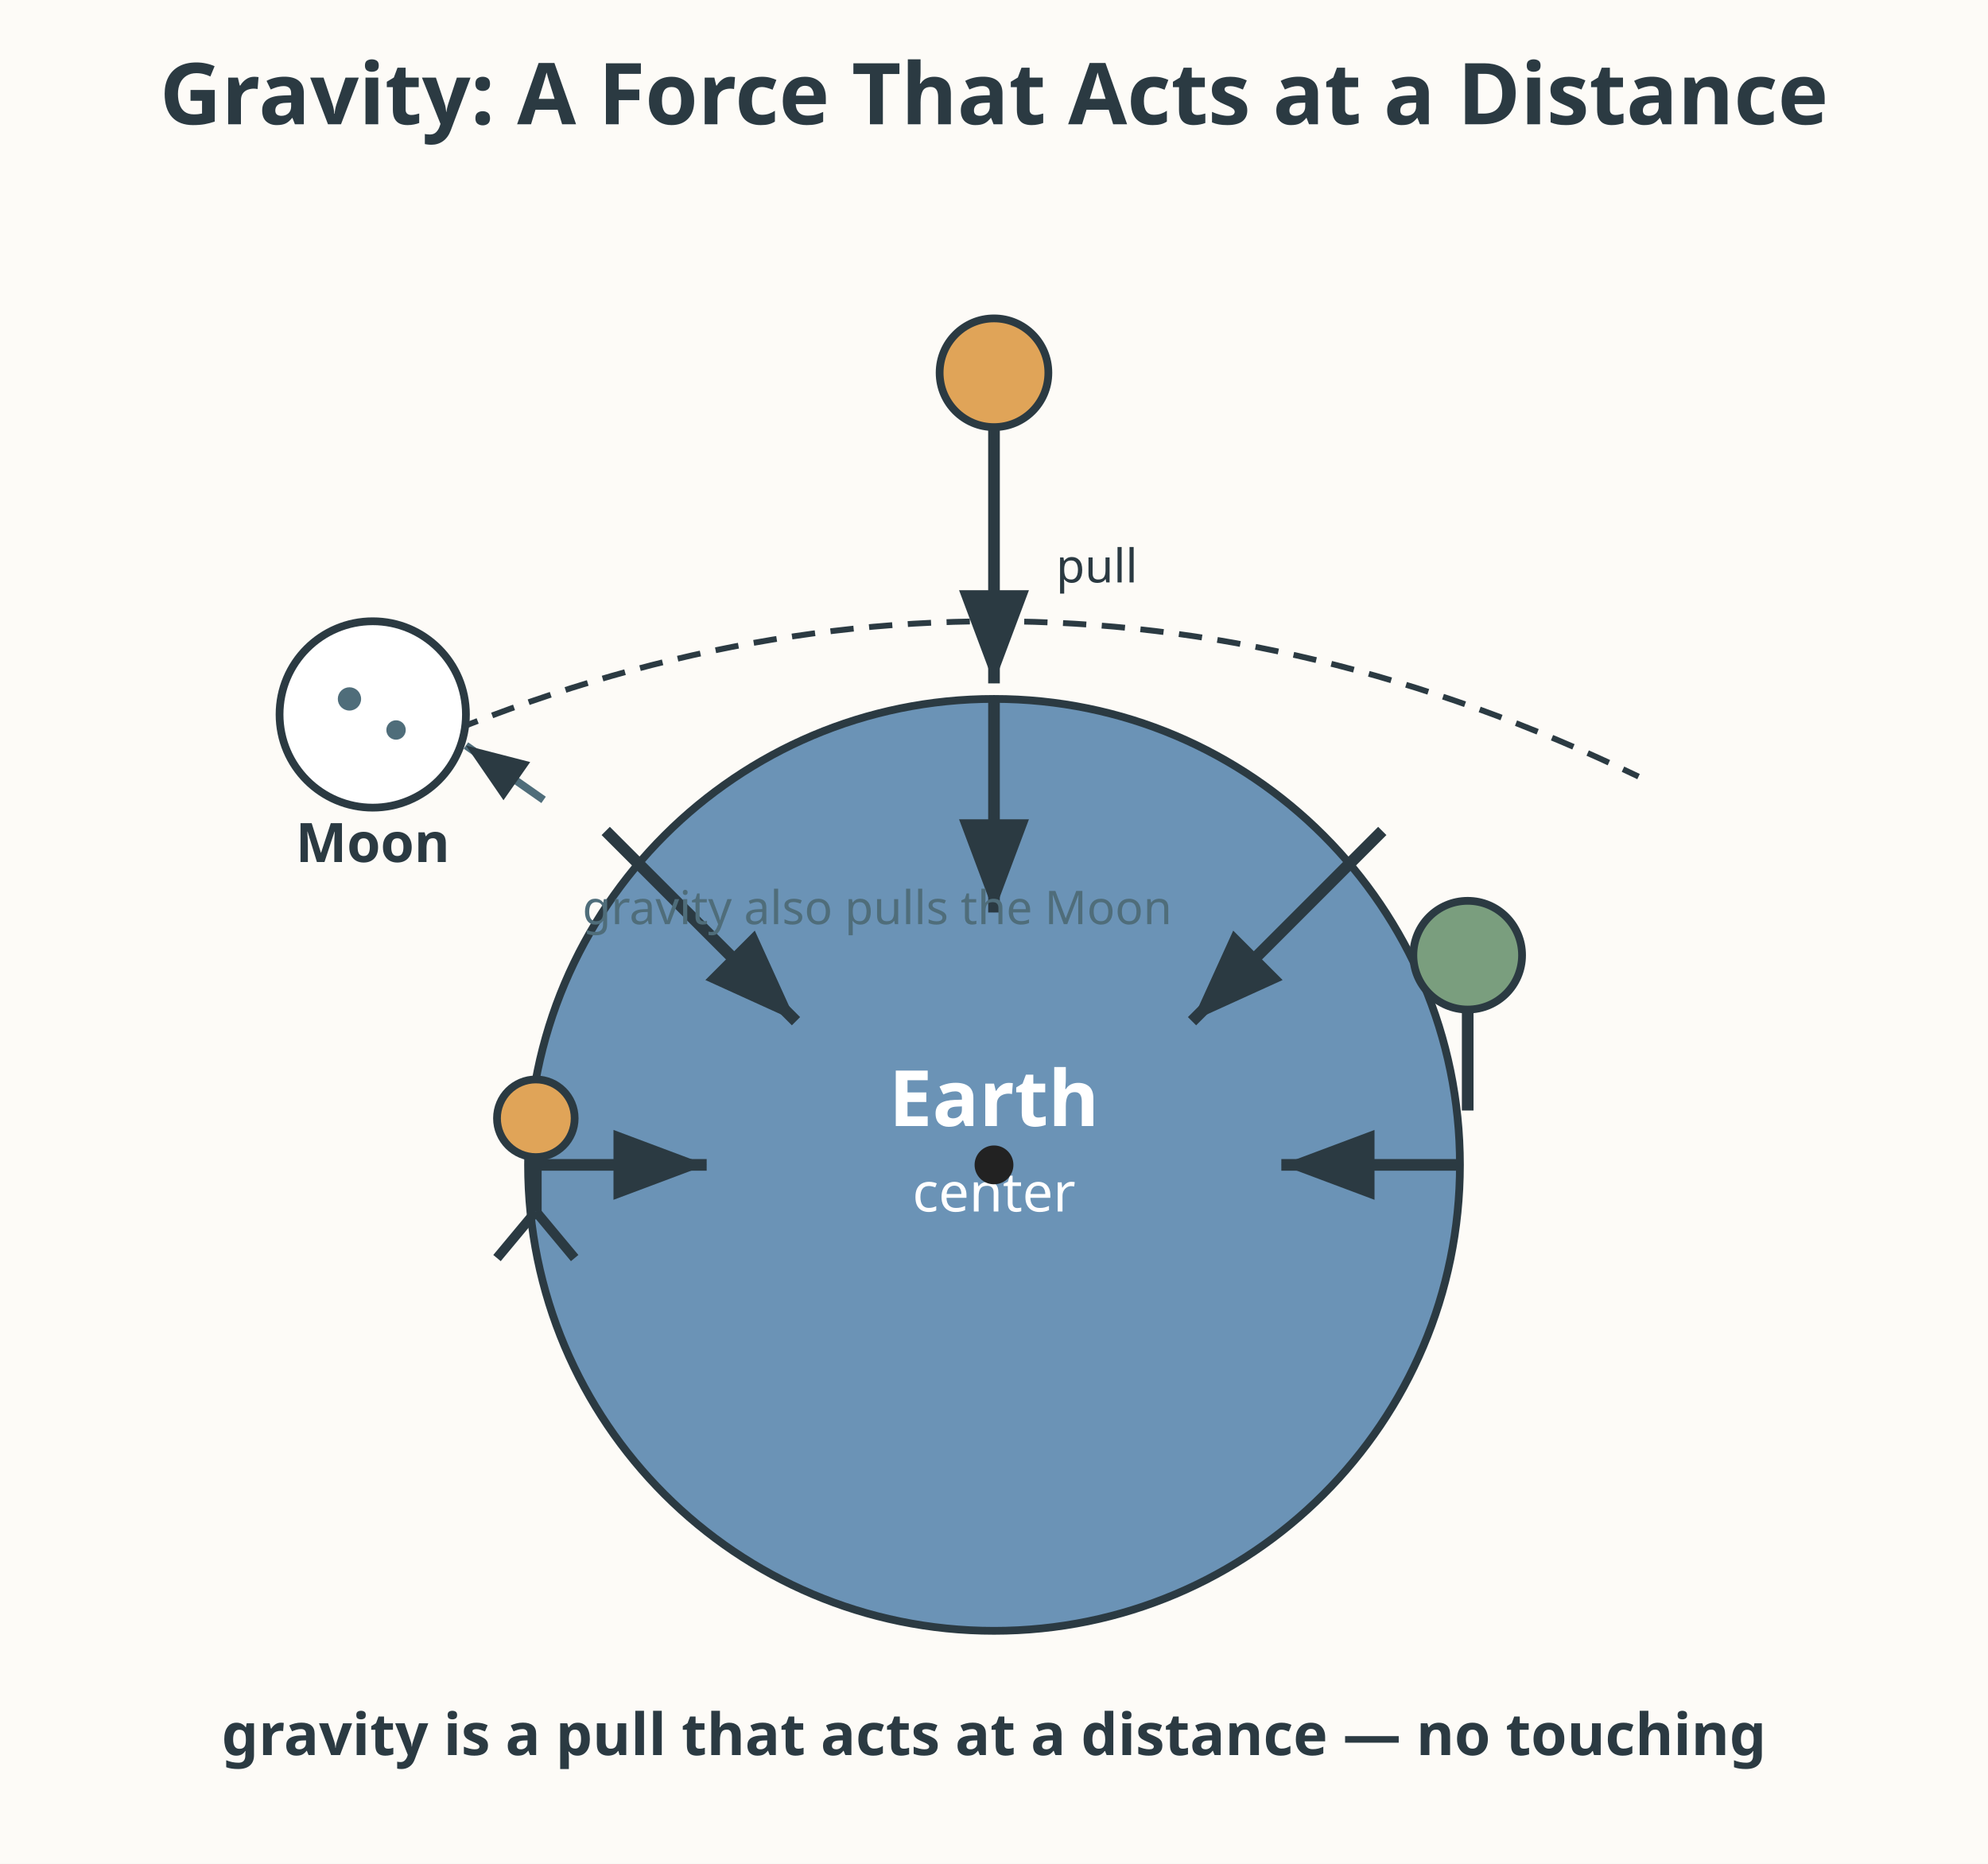
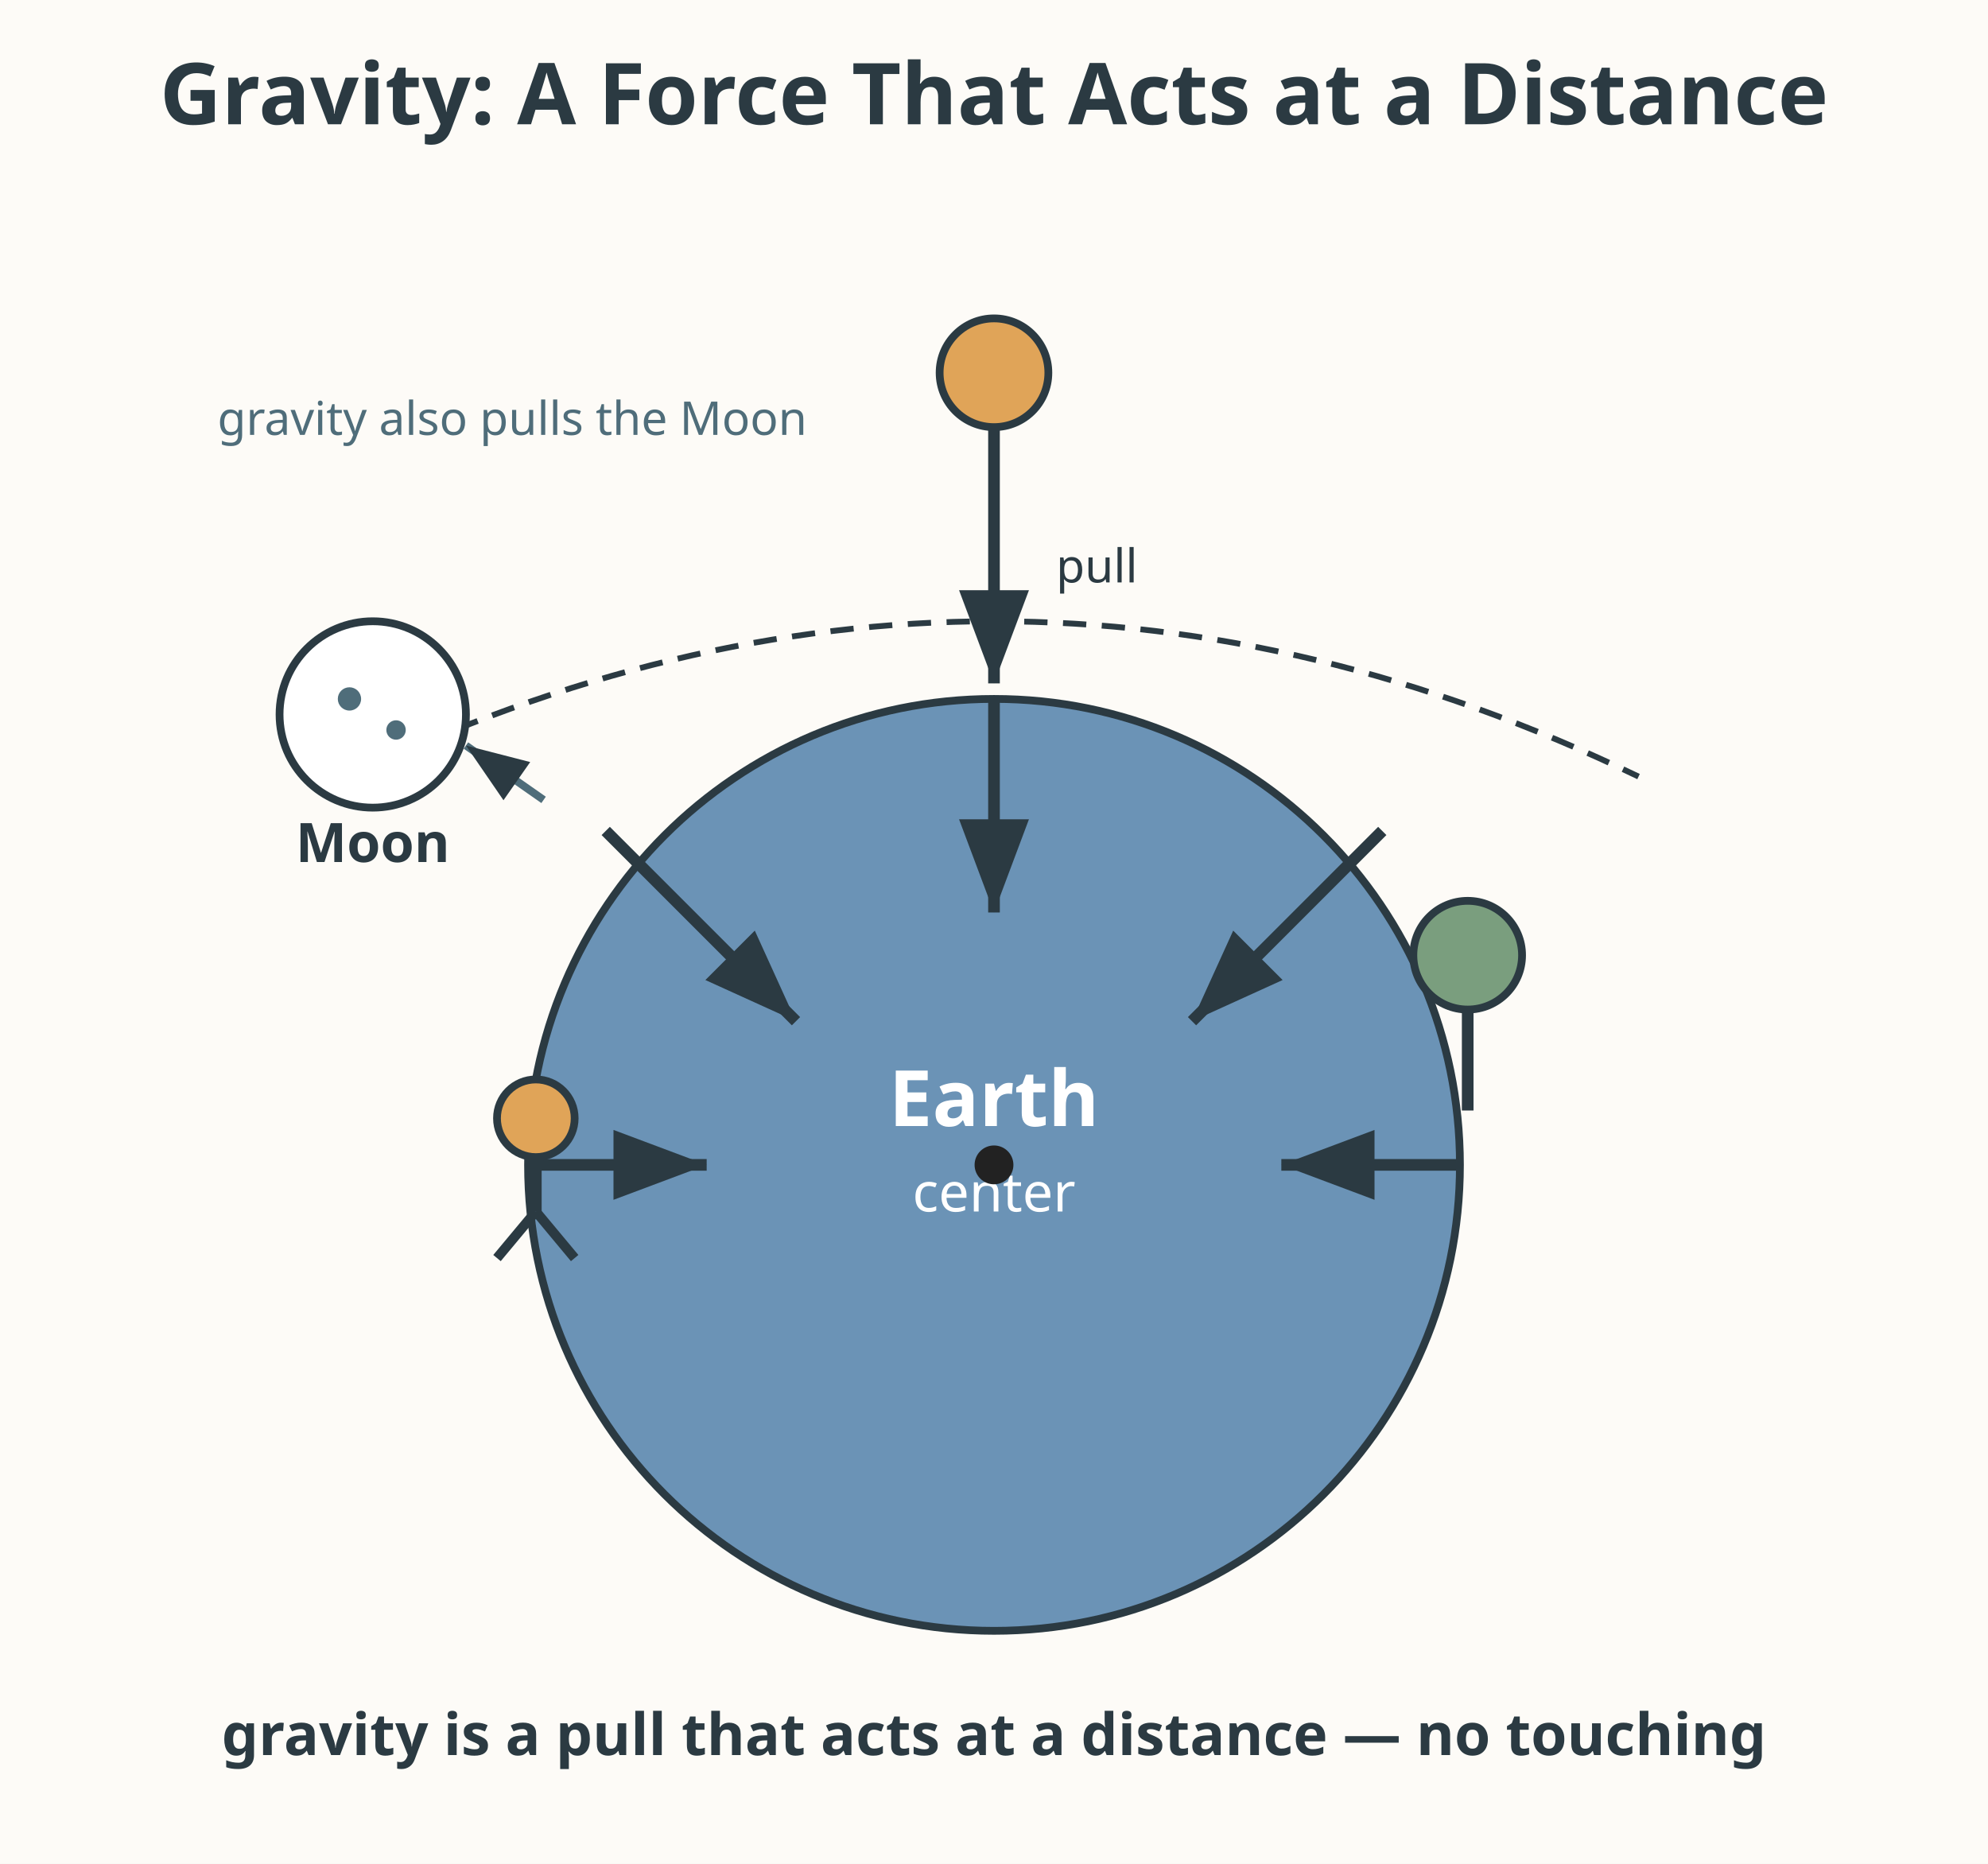
<svg xmlns="http://www.w3.org/2000/svg" viewBox="0 0 512 480" role="img" aria-labelledby="title-L-05-007-06-gravity-at-a-distance desc-L-05-007-06-gravity-at-a-distance">
  <rect width="512" height="480" fill="#fdfbf7" />
  <defs>
    <marker id="arr6-L-05-007-06-gravity-at-a-distance" markerWidth="10" markerHeight="10" refX="8" refY="3" orient="auto" markerUnits="strokeWidth">
      <path d="M0,0 L8,3 L0,6 Z" fill="#2b3a42" />
    </marker>
  </defs>
  <text x="256" y="32" text-anchor="middle" font-family="sans-serif" font-size="22" font-weight="bold" fill="#2b3a42">Gravity: A Force That Acts at a Distance</text>
  <circle cx="256" cy="300" r="120" fill="#6b93b6" stroke="#2b3a42" stroke-width="2" />
  <text x="256" y="290" text-anchor="middle" font-family="sans-serif" font-size="20" font-weight="bold" fill="#ffffff">Earth</text>
  <text x="256" y="312" text-anchor="middle" font-family="sans-serif" font-size="14" fill="#ffffff">center</text>
  <circle cx="256" cy="300" r="5" fill="#222222" />
  <line x1="256" y1="180" x2="256" y2="235" stroke="#2b3a42" stroke-width="3" marker-end="url(#arr6-L-05-007-06-gravity-at-a-distance)" />
  <line x1="156" y1="214" x2="205" y2="263" stroke="#2b3a42" stroke-width="3" marker-end="url(#arr6-L-05-007-06-gravity-at-a-distance)" />
  <line x1="356" y1="214" x2="307" y2="263" stroke="#2b3a42" stroke-width="3" marker-end="url(#arr6-L-05-007-06-gravity-at-a-distance)" />
  <line x1="376" y1="300" x2="330" y2="300" stroke="#2b3a42" stroke-width="3" marker-end="url(#arr6-L-05-007-06-gravity-at-a-distance)" />
  <line x1="136" y1="300" x2="182" y2="300" stroke="#2b3a42" stroke-width="3" marker-end="url(#arr6-L-05-007-06-gravity-at-a-distance)" />
  <circle cx="138" cy="288" r="10" fill="#e0a458" stroke="#2b3a42" stroke-width="2" />
  <line x1="138" y1="298" x2="138" y2="312" stroke="#2b3a42" stroke-width="3" />
  <line x1="138" y1="312" x2="128" y2="324" stroke="#2b3a42" stroke-width="2.5" />
  <line x1="138" y1="312" x2="148" y2="324" stroke="#2b3a42" stroke-width="2.5" />
  <line x1="378" y1="286" x2="378" y2="252" stroke="#2b3a42" stroke-width="3" />
  <circle cx="378" cy="246" r="14" fill="#7a9e7e" stroke="#2b3a42" stroke-width="2" />
  <circle cx="256" cy="96" r="14" fill="#e0a458" stroke="#2b3a42" stroke-width="2" />
  <line x1="256" y1="110" x2="256" y2="176" stroke="#2b3a42" stroke-width="3" marker-end="url(#arr6-L-05-007-06-gravity-at-a-distance)" />
  <text x="272" y="150" font-family="sans-serif" font-size="12" fill="#2b3a42">pull</text>
  <path d="M90,200 Q256,120 422,200" fill="none" stroke="#2b3a42" stroke-width="1.5" stroke-dasharray="6,4" />
  <circle cx="96" cy="184" r="24" fill="#ffffff" stroke="#2b3a42" stroke-width="2" />
  <circle cx="90" cy="180" r="3" fill="#4f6d7a" />
  <circle cx="102" cy="188" r="2.5" fill="#4f6d7a" />
  <text x="96" y="222" text-anchor="middle" font-family="sans-serif" font-size="14" font-weight="bold" fill="#2b3a42">Moon</text>
  <line x1="140" y1="206" x2="120" y2="192" stroke="#4f6d7a" stroke-width="2" marker-end="url(#arr6-L-05-007-06-gravity-at-a-distance)" />
-   <text x="150" y="238" font-family="sans-serif" font-size="12" fill="#4f6d7a">gravity also pulls the Moon</text>
+   <text x="56" y="112" font-family="sans-serif" font-size="12" fill="#4f6d7a">gravity also pulls the Moon</text>
  <text x="256" y="452" text-anchor="middle" font-family="sans-serif" font-size="15" font-weight="bold" fill="#2b3a42">gravity is a pull that acts at a distance — no touching</text>
</svg>
